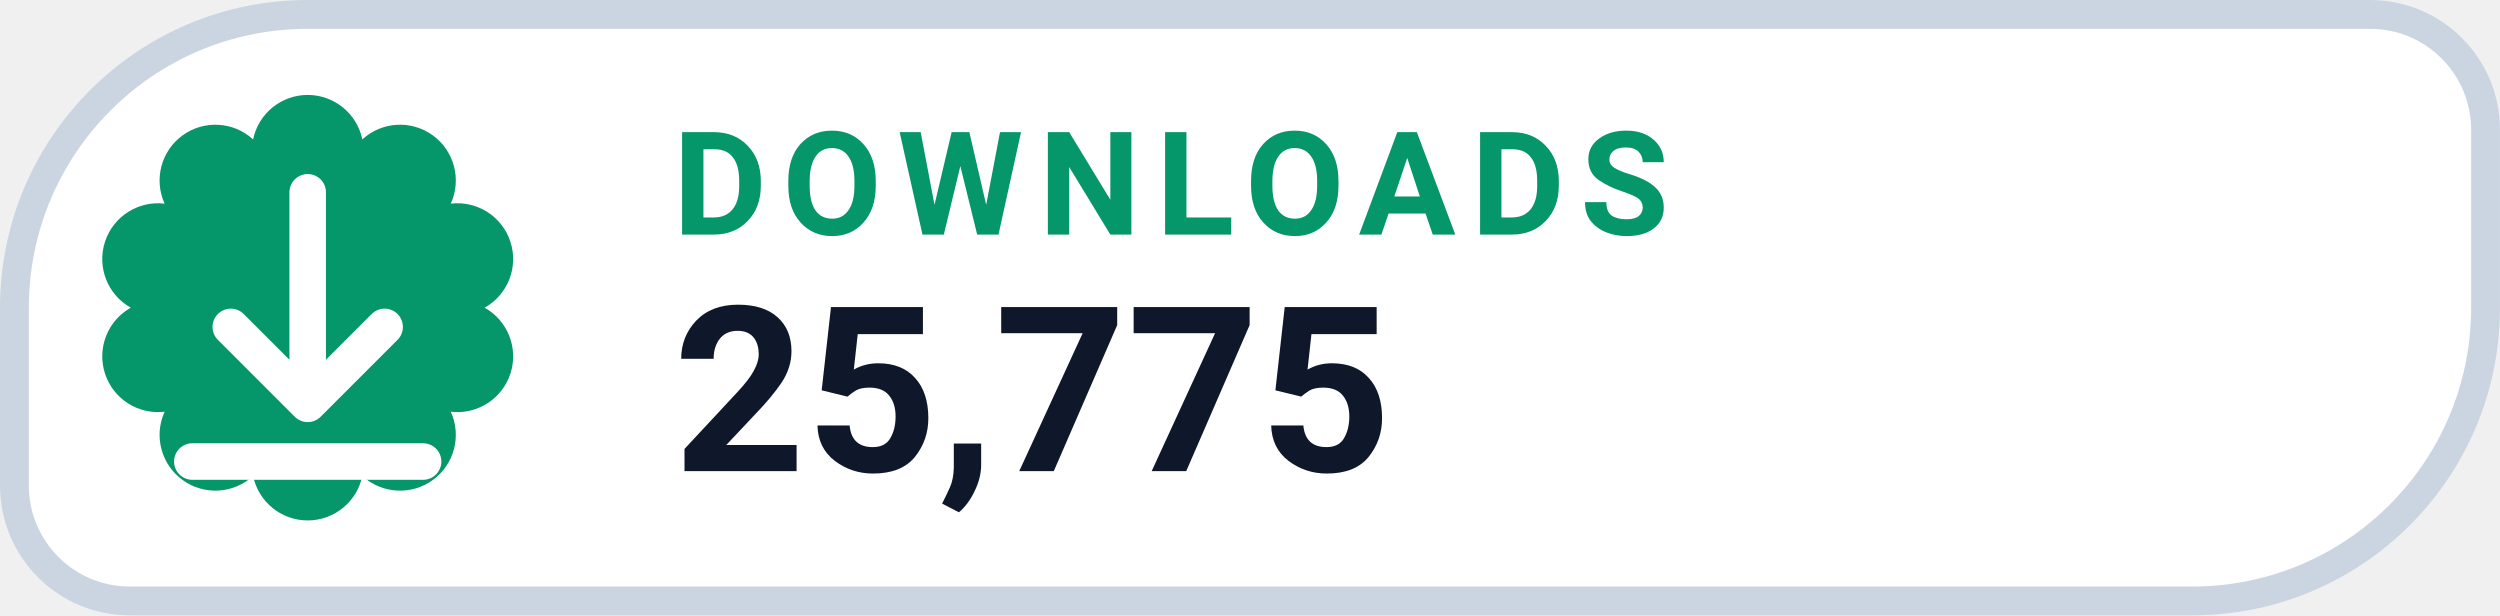
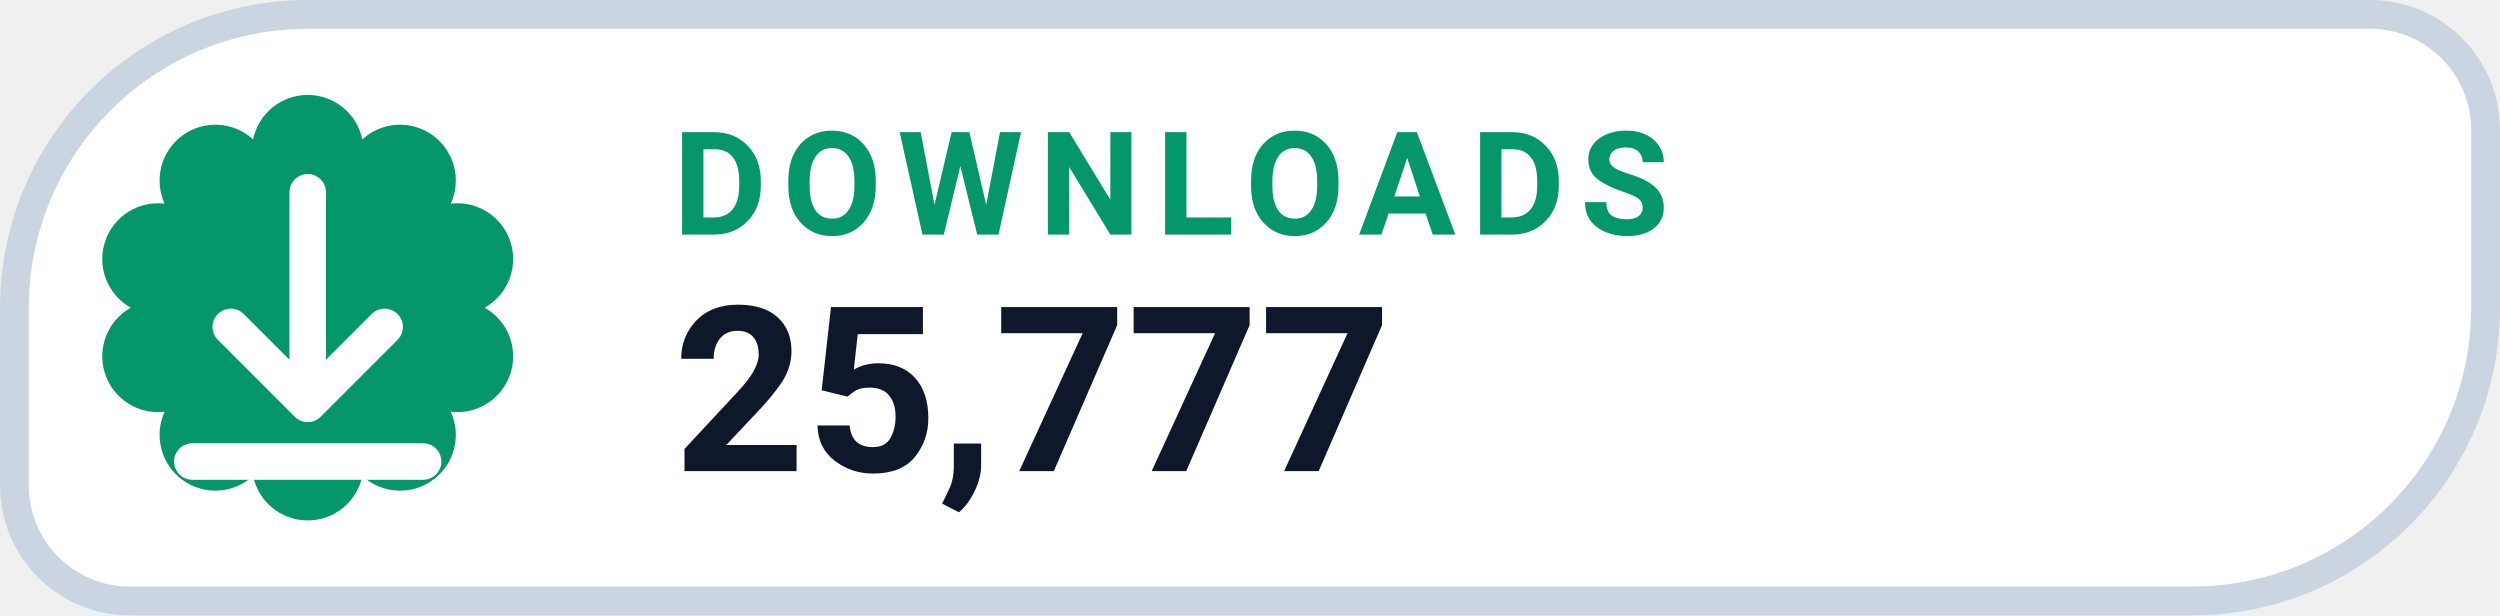
- <svg xmlns="http://www.w3.org/2000/svg" width="126" height="31.015" viewBox="0 0 130 32" role="img" aria-label="DOWNLOADS 25,775">
+ <svg xmlns="http://www.w3.org/2000/svg" width="126" height="31.015" viewBox="0 0 130 32" role="img" aria-label="DOWNLOADS 25,777">
  <path d="M 16.00 0.75 H 123.25 A 6.00 6.00 0 0 1 129.25 6.75 V 16.00 A 15.25 15.25 0 0 1 114.00 31.25 H 6.75 A 6.00 6.00 0 0 1 0.75 25.25 V 16.00 A 15.25 15.25 0 0 1 16.00 0.75 Z" fill="#FFFFFF" stroke="#CBD5E1" stroke-width="1.5" />
  <path d="M 13.16 7.25 A 2.90 2.90 0 0 1 18.84 7.25 A 2.90 2.90 0 0 1 23.44 10.59 A 2.90 2.90 0 0 1 25.20 16.00 A 2.90 2.90 0 0 1 23.44 21.41 A 2.90 2.90 0 0 1 18.84 24.75 A 2.90 2.90 0 0 1 13.16 24.75 A 2.90 2.90 0 0 1 8.56 21.41 A 2.90 2.90 0 0 1 6.80 16.00 A 2.90 2.90 0 0 1 8.56 10.59 A 2.90 2.90 0 0 1 13.16 7.25 Z" fill="#059669" />
  <g transform="translate(16 16)" style="color:#FFFFFF;">
    <path d="M0 -6 v11 m0 0 l4 -4 m-4 4 l-4 -4 M-6 8 h12" fill="none" stroke="currentColor" stroke-width="1.9" stroke-linecap="round" stroke-linejoin="round" />
  </g>
  <text x="35" y="12.2" fill="#059669" font-family="-apple-system,BlinkMacSystemFont,'Segoe UI',Roboto,Helvetica,Arial,sans-serif" font-size="7.5" font-weight="700" letter-spacing=".8">DOWNLOADS</text>
-   <text x="35" y="24.5" fill="#0F172A" font-family="-apple-system,BlinkMacSystemFont,'Segoe UI',Roboto,Helvetica,Arial,sans-serif" font-size="12" font-weight="750">25,775</text>
+   <text x="35" y="24.5" fill="#0F172A" font-family="-apple-system,BlinkMacSystemFont,'Segoe UI',Roboto,Helvetica,Arial,sans-serif" font-size="12" font-weight="750">25,777</text>
</svg>
